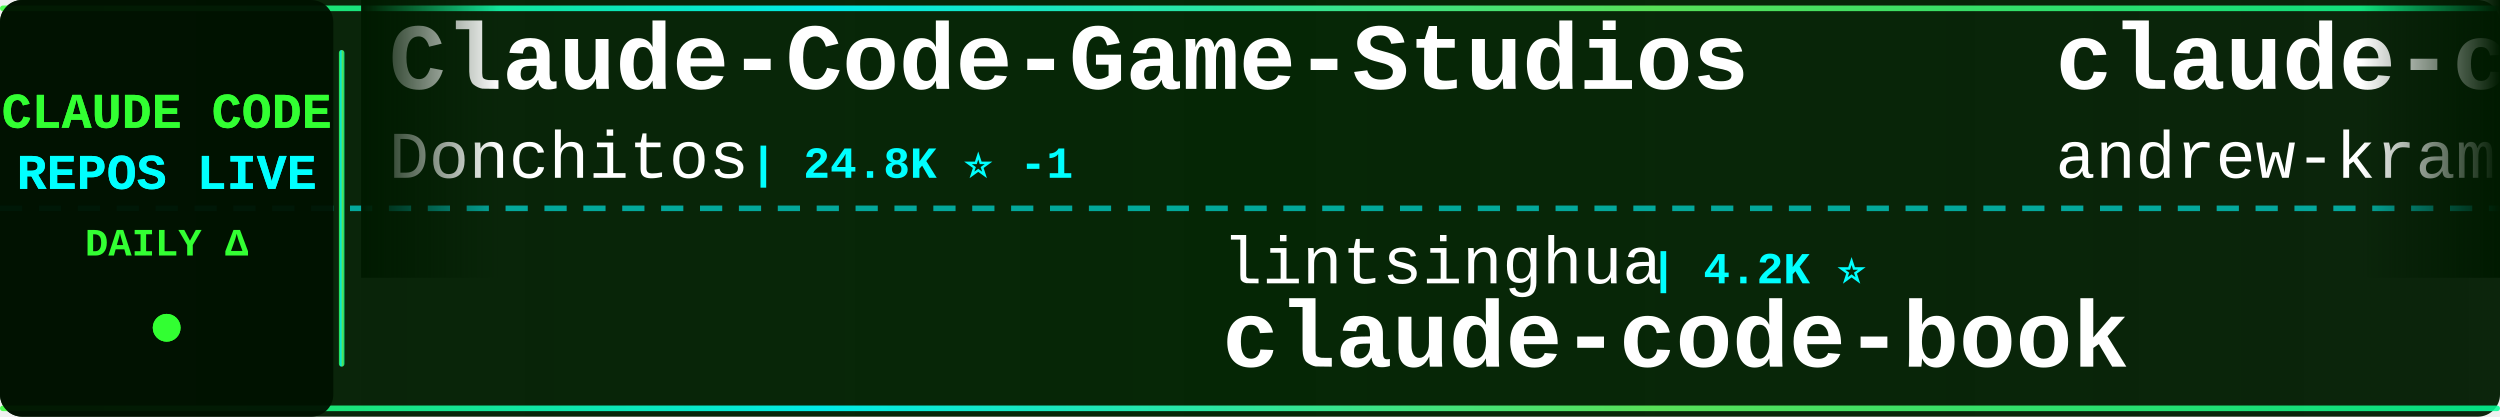
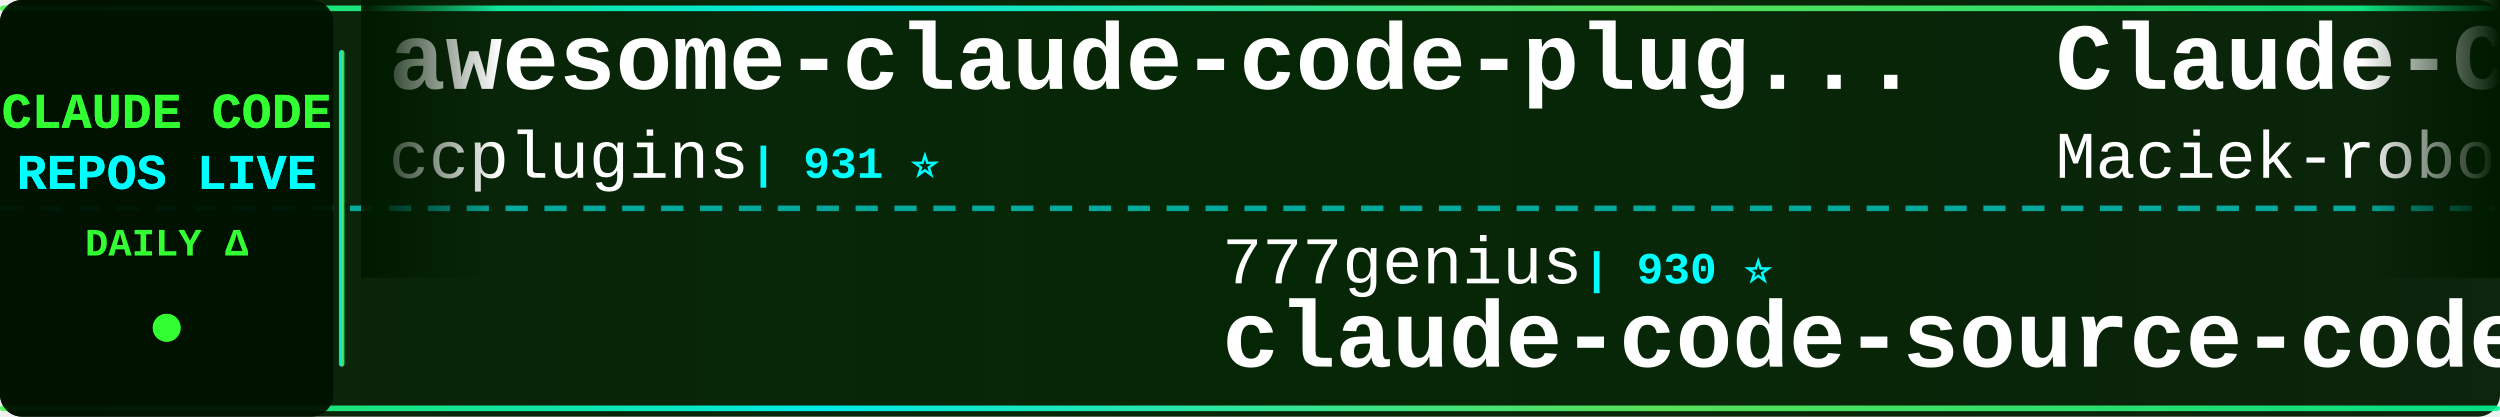
<svg xmlns="http://www.w3.org/2000/svg" width="900" height="150">
  <defs>
    <linearGradient id="tickerBg" x1="0%" y1="0%" x2="100%" y2="0%">
      <stop offset="0%" style="stop-color:#001a00;stop-opacity:0.95" />
      <stop offset="50%" style="stop-color:#002200;stop-opacity:0.98" />
      <stop offset="100%" style="stop-color:#001a00;stop-opacity:0.95" />
    </linearGradient>
    <linearGradient id="borderGrad" x1="0%" y1="0%" x2="100%" y2="0%">
      <stop offset="0%" style="stop-color:#33ff33;stop-opacity:0.85">
        <animate attributeName="stop-opacity" values="0.85;1;0.85" dur="2s" repeatCount="indefinite" />
      </stop>
      <stop offset="33%" style="stop-color:#00ffff;stop-opacity:0.9">
        <animate attributeName="stop-opacity" values="0.9;1;0.9" dur="2.2s" repeatCount="indefinite" />
      </stop>
      <stop offset="66%" style="stop-color:#66ff66;stop-opacity:0.85">
        <animate attributeName="stop-opacity" values="0.85;1;0.85" dur="1.8s" repeatCount="indefinite" />
      </stop>
      <stop offset="100%" style="stop-color:#00ff99;stop-opacity:0.85">
        <animate attributeName="stop-opacity" values="0.85;1;0.85" dur="2s" repeatCount="indefinite" />
      </stop>
    </linearGradient>
    <filter id="textGlow">
      <feGaussianBlur stdDeviation="0.1" result="coloredBlur" />
      <feMerge>
        <feMergeNode in="coloredBlur" />
        <feMergeNode in="SourceGraphic" />
      </feMerge>
    </filter>
    <filter id="metricGlow">
      <feGaussianBlur stdDeviation="0.2" result="coloredBlur" />
      <feMerge>
        <feMergeNode in="coloredBlur" />
        <feMergeNode in="SourceGraphic" />
      </feMerge>
    </filter>
    <linearGradient id="leftFade" x1="0%" y1="0%" x2="100%" y2="0%">
      <stop offset="0%" style="stop-color:#001a00;stop-opacity:1" />
      <stop offset="100%" style="stop-color:#001a00;stop-opacity:0" />
    </linearGradient>
    <linearGradient id="rightFade" x1="0%" y1="0%" x2="100%" y2="0%">
      <stop offset="0%" style="stop-color:#001a00;stop-opacity:0" />
      <stop offset="100%" style="stop-color:#001a00;stop-opacity:1" />
    </linearGradient>
  </defs>
  <rect width="900" height="150" fill="url(#tickerBg)" rx="8" />
  <rect x="0" y="2" width="900" height="2" fill="url(#borderGrad)" rx="1" />
  <rect x="0" y="146" width="900" height="2" fill="url(#borderGrad)" rx="1" />
  <line x1="0" y1="75" x2="900" y2="75" stroke="#00ffff" stroke-width="2" stroke-dasharray="8 6" opacity="0.6" />
  <rect x="0" y="0" width="120" height="150" fill="#001100" opacity="0.95" rx="8" />
  <text x="60" y="46" font-family="'Courier New', monospace" font-size="18" font-weight="bold" fill="#33ff33" text-anchor="middle" filter="url(#textGlow)">
    CLAUDE CODE
  </text>
  <text x="60" y="68" font-family="'Courier New', monospace" font-size="18" font-weight="bold" fill="#00ffff" text-anchor="middle" filter="url(#textGlow)">
    REPOS LIVE
  </text>
  <text x="60" y="92" font-family="'Courier New', monospace" font-size="14" font-weight="bold" fill="#33ff33" text-anchor="middle">
    DAILY Δ
  </text>
  <circle cx="60" cy="118" r="5" fill="#33ff33" filter="url(#metricGlow)">
    <animate attributeName="r" values="4;6;4" dur="1.5s" repeatCount="indefinite" />
    <animate attributeName="opacity" values="0.6;1;0.6" dur="1.5s" repeatCount="indefinite" />
  </circle>
  <rect x="122" y="18" width="2" height="114" fill="url(#borderGrad)" rx="1" />
  <clipPath id="tickerClip">
    <rect x="130" y="0" width="770" height="150" />
  </clipPath>
  <g clip-path="url(#tickerClip)">
    <g id="tickerItems">
      <animateTransform attributeName="transform" attributeType="XML" type="translate" from="0 0" to="-3000 0" dur="54s" repeatCount="indefinite" />
      <g transform="translate(0, 0)">
-         <text x="140" y="32" font-family="'Courier New', monospace" font-size="34" font-weight="bold" fill="#ffffff">Claude-Code-Game-Studios</text>
-         <text x="140" y="64" font-family="'Courier New', monospace" font-size="24" font-weight="normal" fill="#ffffff" opacity="1.0">Donchitos</text>
-         <text x="270" y="64" font-family="'Courier New', monospace" font-size="16" font-weight="bold" fill="#00ffff"> | 24.8K ⭐ -1</text>
+         <text x="140" y="32" font-family="'Courier New', monospace" font-size="34" font-weight="bold" fill="#ffffff">awesome-claude-code-plug...</text>
+         <text x="140" y="64" font-family="'Courier New', monospace" font-size="24" font-weight="normal" fill="#ffffff" opacity="1.0">ccplugins</text>
+         <text x="270" y="64" font-family="'Courier New', monospace" font-size="16" font-weight="bold" fill="#00ffff"> | 931 ⭐</text>
      </g>
      <g transform="translate(300, 0)">
-         <text x="140" y="102" font-family="'Courier New', monospace" font-size="24" font-weight="normal" fill="#ffffff" opacity="1.0">lintsinghua</text>
-         <text x="294" y="102" font-family="'Courier New', monospace" font-size="16" font-weight="bold" fill="#00ffff"> | 4.2K ⭐</text>
-         <text x="140" y="132" font-family="'Courier New', monospace" font-size="34" font-weight="bold" fill="#ffffff">claude-code-book</text>
-       </g>
-       <g transform="translate(600, 0)">
-         <text x="140" y="32" font-family="'Courier New', monospace" font-size="34" font-weight="bold" fill="#ffffff">claude-code-source-build</text>
-         <text x="140" y="64" font-family="'Courier New', monospace" font-size="24" font-weight="normal" fill="#ffffff" opacity="1.0">andrew-kramer-inno</text>
-         <text x="378" y="64" font-family="'Courier New', monospace" font-size="16" font-weight="bold" fill="#00ffff"> | 596 ⭐</text>
-       </g>
-       <g transform="translate(900, 0)">
-         <text x="140" y="102" font-family="'Courier New', monospace" font-size="24" font-weight="normal" fill="#ffffff" opacity="1.0">Alishahryar1</text>
-         <text x="306" y="102" font-family="'Courier New', monospace" font-size="16" font-weight="bold" fill="#00ffff"> | 53.1K ⭐ +43</text>
-         <text x="140" y="132" font-family="'Courier New', monospace" font-size="34" font-weight="bold" fill="#ffffff">free-claude-code</text>
-       </g>
-       <g transform="translate(1200, 0)">
-         <text x="140" y="32" font-family="'Courier New', monospace" font-size="34" font-weight="bold" fill="#ffffff">ClaudeCode</text>
-         <text x="140" y="64" font-family="'Courier New', monospace" font-size="24" font-weight="normal" fill="#ffffff" opacity="1.0">guanshan</text>
-         <text x="258" y="64" font-family="'Courier New', monospace" font-size="16" font-weight="bold" fill="#00ffff"> | 61 ⭐</text>
-       </g>
-       <g transform="translate(1500, 0)">
-         <text x="140" y="102" font-family="'Courier New', monospace" font-size="24" font-weight="normal" fill="#ffffff" opacity="1.0">anthropics</text>
-         <text x="282" y="102" font-family="'Courier New', monospace" font-size="16" font-weight="bold" fill="#00ffff"> | 8.8K ⭐ +2</text>
-         <text x="140" y="132" font-family="'Courier New', monospace" font-size="34" font-weight="bold" fill="#ffffff">claude-code-action</text>
-       </g>
-       <g transform="translate(1800, 0)">
-         <text x="140" y="32" font-family="'Courier New', monospace" font-size="34" font-weight="bold" fill="#ffffff">Claude-Code-Usage-Monito...</text>
-         <text x="140" y="64" font-family="'Courier New', monospace" font-size="24" font-weight="normal" fill="#ffffff" opacity="1.0">Maciek-roboblog</text>
-         <text x="342" y="64" font-family="'Courier New', monospace" font-size="16" font-weight="bold" fill="#00ffff"> | 8.7K ⭐ +1</text>
-       </g>
-       <g transform="translate(2100, 0)">
-         <text x="140" y="102" font-family="'Courier New', monospace" font-size="24" font-weight="normal" fill="#ffffff" opacity="1.0">KPR111</text>
-         <text x="234" y="102" font-family="'Courier New', monospace" font-size="16" font-weight="bold" fill="#00ffff"> | 18 ⭐</text>
-         <text x="140" y="132" font-family="'Courier New', monospace" font-size="34" font-weight="bold" fill="#ffffff">Claude-Code</text>
-       </g>
-       <g transform="translate(2400, 0)">
-         <text x="140" y="32" font-family="'Courier New', monospace" font-size="34" font-weight="bold" fill="#ffffff">claude-code-source</text>
-         <text x="140" y="64" font-family="'Courier New', monospace" font-size="24" font-weight="normal" fill="#ffffff" opacity="1.0">JrCx7scC</text>
-         <text x="258" y="64" font-family="'Courier New', monospace" font-size="16" font-weight="bold" fill="#00ffff"> | 375 ⭐</text>
-       </g>
-       <g transform="translate(2700, 0)">
        <text x="140" y="102" font-family="'Courier New', monospace" font-size="24" font-weight="normal" fill="#ffffff" opacity="1.0">777genius</text>
        <text x="270" y="102" font-family="'Courier New', monospace" font-size="16" font-weight="bold" fill="#00ffff"> | 930 ⭐</text>
        <text x="140" y="132" font-family="'Courier New', monospace" font-size="34" font-weight="bold" fill="#ffffff">claude-code-source-code</text>
      </g>
+       <g transform="translate(600, 0)">
+         <text x="140" y="32" font-family="'Courier New', monospace" font-size="34" font-weight="bold" fill="#ffffff">Claude-Code-Usage-Monito...</text>
+         <text x="140" y="64" font-family="'Courier New', monospace" font-size="24" font-weight="normal" fill="#ffffff" opacity="1.0">Maciek-roboblog</text>
+         <text x="342" y="64" font-family="'Courier New', monospace" font-size="16" font-weight="bold" fill="#00ffff"> | 8.7K ⭐</text>
+       </g>
+       <g transform="translate(900, 0)">
+         <text x="140" y="102" font-family="'Courier New', monospace" font-size="24" font-weight="normal" fill="#ffffff" opacity="1.0">pengchengneo</text>
+         <text x="306" y="102" font-family="'Courier New', monospace" font-size="16" font-weight="bold" fill="#00ffff"> | 1.8K ⭐</text>
+         <text x="140" y="132" font-family="'Courier New', monospace" font-size="34" font-weight="bold" fill="#ffffff">Claude-Code</text>
+       </g>
+       <g transform="translate(1200, 0)">
+         <text x="140" y="32" font-family="'Courier New', monospace" font-size="34" font-weight="bold" fill="#ffffff">claude-code-router</text>
+         <text x="140" y="64" font-family="'Courier New', monospace" font-size="24" font-weight="normal" fill="#ffffff" opacity="1.0">musistudio</text>
+         <text x="282" y="64" font-family="'Courier New', monospace" font-size="16" font-weight="bold" fill="#00ffff"> | 37.1K ⭐ +3</text>
+       </g>
+       <g transform="translate(1500, 0)">
+         <text x="140" y="102" font-family="'Courier New', monospace" font-size="24" font-weight="normal" fill="#ffffff" opacity="1.0">Donchitos</text>
+         <text x="270" y="102" font-family="'Courier New', monospace" font-size="16" font-weight="bold" fill="#00ffff"> | 24.8K ⭐</text>
+         <text x="140" y="132" font-family="'Courier New', monospace" font-size="34" font-weight="bold" fill="#ffffff">Claude-Code-Game-Studios</text>
+       </g>
+       <g transform="translate(1800, 0)">
+         <text x="140" y="32" font-family="'Courier New', monospace" font-size="34" font-weight="bold" fill="#ffffff">Open-ClaudeCode</text>
+         <text x="140" y="64" font-family="'Courier New', monospace" font-size="24" font-weight="normal" fill="#ffffff" opacity="1.0">LING71671</text>
+         <text x="270" y="64" font-family="'Courier New', monospace" font-size="16" font-weight="bold" fill="#00ffff"> | 945 ⭐</text>
+       </g>
+       <g transform="translate(2100, 0)">
+         <text x="140" y="102" font-family="'Courier New', monospace" font-size="24" font-weight="normal" fill="#ffffff" opacity="1.0">JrCx7scC</text>
+         <text x="258" y="102" font-family="'Courier New', monospace" font-size="16" font-weight="bold" fill="#00ffff"> | 376 ⭐ +1</text>
+         <text x="140" y="132" font-family="'Courier New', monospace" font-size="34" font-weight="bold" fill="#ffffff">claude-code-source</text>
+       </g>
+       <g transform="translate(2400, 0)">
+         <text x="140" y="32" font-family="'Courier New', monospace" font-size="34" font-weight="bold" fill="#ffffff">awesome-claude-code-tool...</text>
+         <text x="140" y="64" font-family="'Courier New', monospace" font-size="24" font-weight="normal" fill="#ffffff" opacity="1.0">rohitg00</text>
+         <text x="258" y="64" font-family="'Courier New', monospace" font-size="16" font-weight="bold" fill="#00ffff"> | 2.6K ⭐ +1</text>
+       </g>
+       <g transform="translate(2700, 0)">
+         <text x="140" y="102" font-family="'Courier New', monospace" font-size="24" font-weight="normal" fill="#ffffff" opacity="1.0">fuergaosi233</text>
+         <text x="306" y="102" font-family="'Courier New', monospace" font-size="16" font-weight="bold" fill="#00ffff"> | 2.8K ⭐</text>
+         <text x="140" y="132" font-family="'Courier New', monospace" font-size="34" font-weight="bold" fill="#ffffff">claude-code-proxy</text>
+       </g>
      <g transform="translate(3000, 0)">
-         <text x="140" y="32" font-family="'Courier New', monospace" font-size="34" font-weight="bold" fill="#ffffff">Claude-Code-Game-Studios</text>
-         <text x="140" y="64" font-family="'Courier New', monospace" font-size="24" font-weight="normal" fill="#ffffff" opacity="1.0">Donchitos</text>
-         <text x="270" y="64" font-family="'Courier New', monospace" font-size="16" font-weight="bold" fill="#00ffff"> | 24.8K ⭐ -1</text>
+         <text x="140" y="32" font-family="'Courier New', monospace" font-size="34" font-weight="bold" fill="#ffffff">awesome-claude-code-plug...</text>
+         <text x="140" y="64" font-family="'Courier New', monospace" font-size="24" font-weight="normal" fill="#ffffff" opacity="1.0">ccplugins</text>
+         <text x="270" y="64" font-family="'Courier New', monospace" font-size="16" font-weight="bold" fill="#00ffff"> | 931 ⭐</text>
      </g>
      <g transform="translate(3300, 0)">
-         <text x="140" y="102" font-family="'Courier New', monospace" font-size="24" font-weight="normal" fill="#ffffff" opacity="1.0">lintsinghua</text>
-         <text x="294" y="102" font-family="'Courier New', monospace" font-size="16" font-weight="bold" fill="#00ffff"> | 4.2K ⭐</text>
-         <text x="140" y="132" font-family="'Courier New', monospace" font-size="34" font-weight="bold" fill="#ffffff">claude-code-book</text>
+         <text x="140" y="102" font-family="'Courier New', monospace" font-size="24" font-weight="normal" fill="#ffffff" opacity="1.0">777genius</text>
+         <text x="270" y="102" font-family="'Courier New', monospace" font-size="16" font-weight="bold" fill="#00ffff"> | 930 ⭐</text>
+         <text x="140" y="132" font-family="'Courier New', monospace" font-size="34" font-weight="bold" fill="#ffffff">claude-code-source-code</text>
      </g>
      <g transform="translate(3600, 0)">
-         <text x="140" y="32" font-family="'Courier New', monospace" font-size="34" font-weight="bold" fill="#ffffff">claude-code-source-build</text>
-         <text x="140" y="64" font-family="'Courier New', monospace" font-size="24" font-weight="normal" fill="#ffffff" opacity="1.0">andrew-kramer-inno</text>
-         <text x="378" y="64" font-family="'Courier New', monospace" font-size="16" font-weight="bold" fill="#00ffff"> | 596 ⭐</text>
+         <text x="140" y="32" font-family="'Courier New', monospace" font-size="34" font-weight="bold" fill="#ffffff">Claude-Code-Usage-Monito...</text>
+         <text x="140" y="64" font-family="'Courier New', monospace" font-size="24" font-weight="normal" fill="#ffffff" opacity="1.0">Maciek-roboblog</text>
+         <text x="342" y="64" font-family="'Courier New', monospace" font-size="16" font-weight="bold" fill="#00ffff"> | 8.7K ⭐</text>
      </g>
      <g transform="translate(3900, 0)">
-         <text x="140" y="102" font-family="'Courier New', monospace" font-size="24" font-weight="normal" fill="#ffffff" opacity="1.0">Alishahryar1</text>
-         <text x="306" y="102" font-family="'Courier New', monospace" font-size="16" font-weight="bold" fill="#00ffff"> | 53.1K ⭐ +43</text>
-         <text x="140" y="132" font-family="'Courier New', monospace" font-size="34" font-weight="bold" fill="#ffffff">free-claude-code</text>
+         <text x="140" y="102" font-family="'Courier New', monospace" font-size="24" font-weight="normal" fill="#ffffff" opacity="1.0">pengchengneo</text>
+         <text x="306" y="102" font-family="'Courier New', monospace" font-size="16" font-weight="bold" fill="#00ffff"> | 1.8K ⭐</text>
+         <text x="140" y="132" font-family="'Courier New', monospace" font-size="34" font-weight="bold" fill="#ffffff">Claude-Code</text>
      </g>
    </g>
  </g>
  <rect x="130" y="0" width="50" height="100" fill="url(#leftFade)" />
  <rect x="850" y="0" width="50" height="100" fill="url(#rightFade)" />
</svg>
